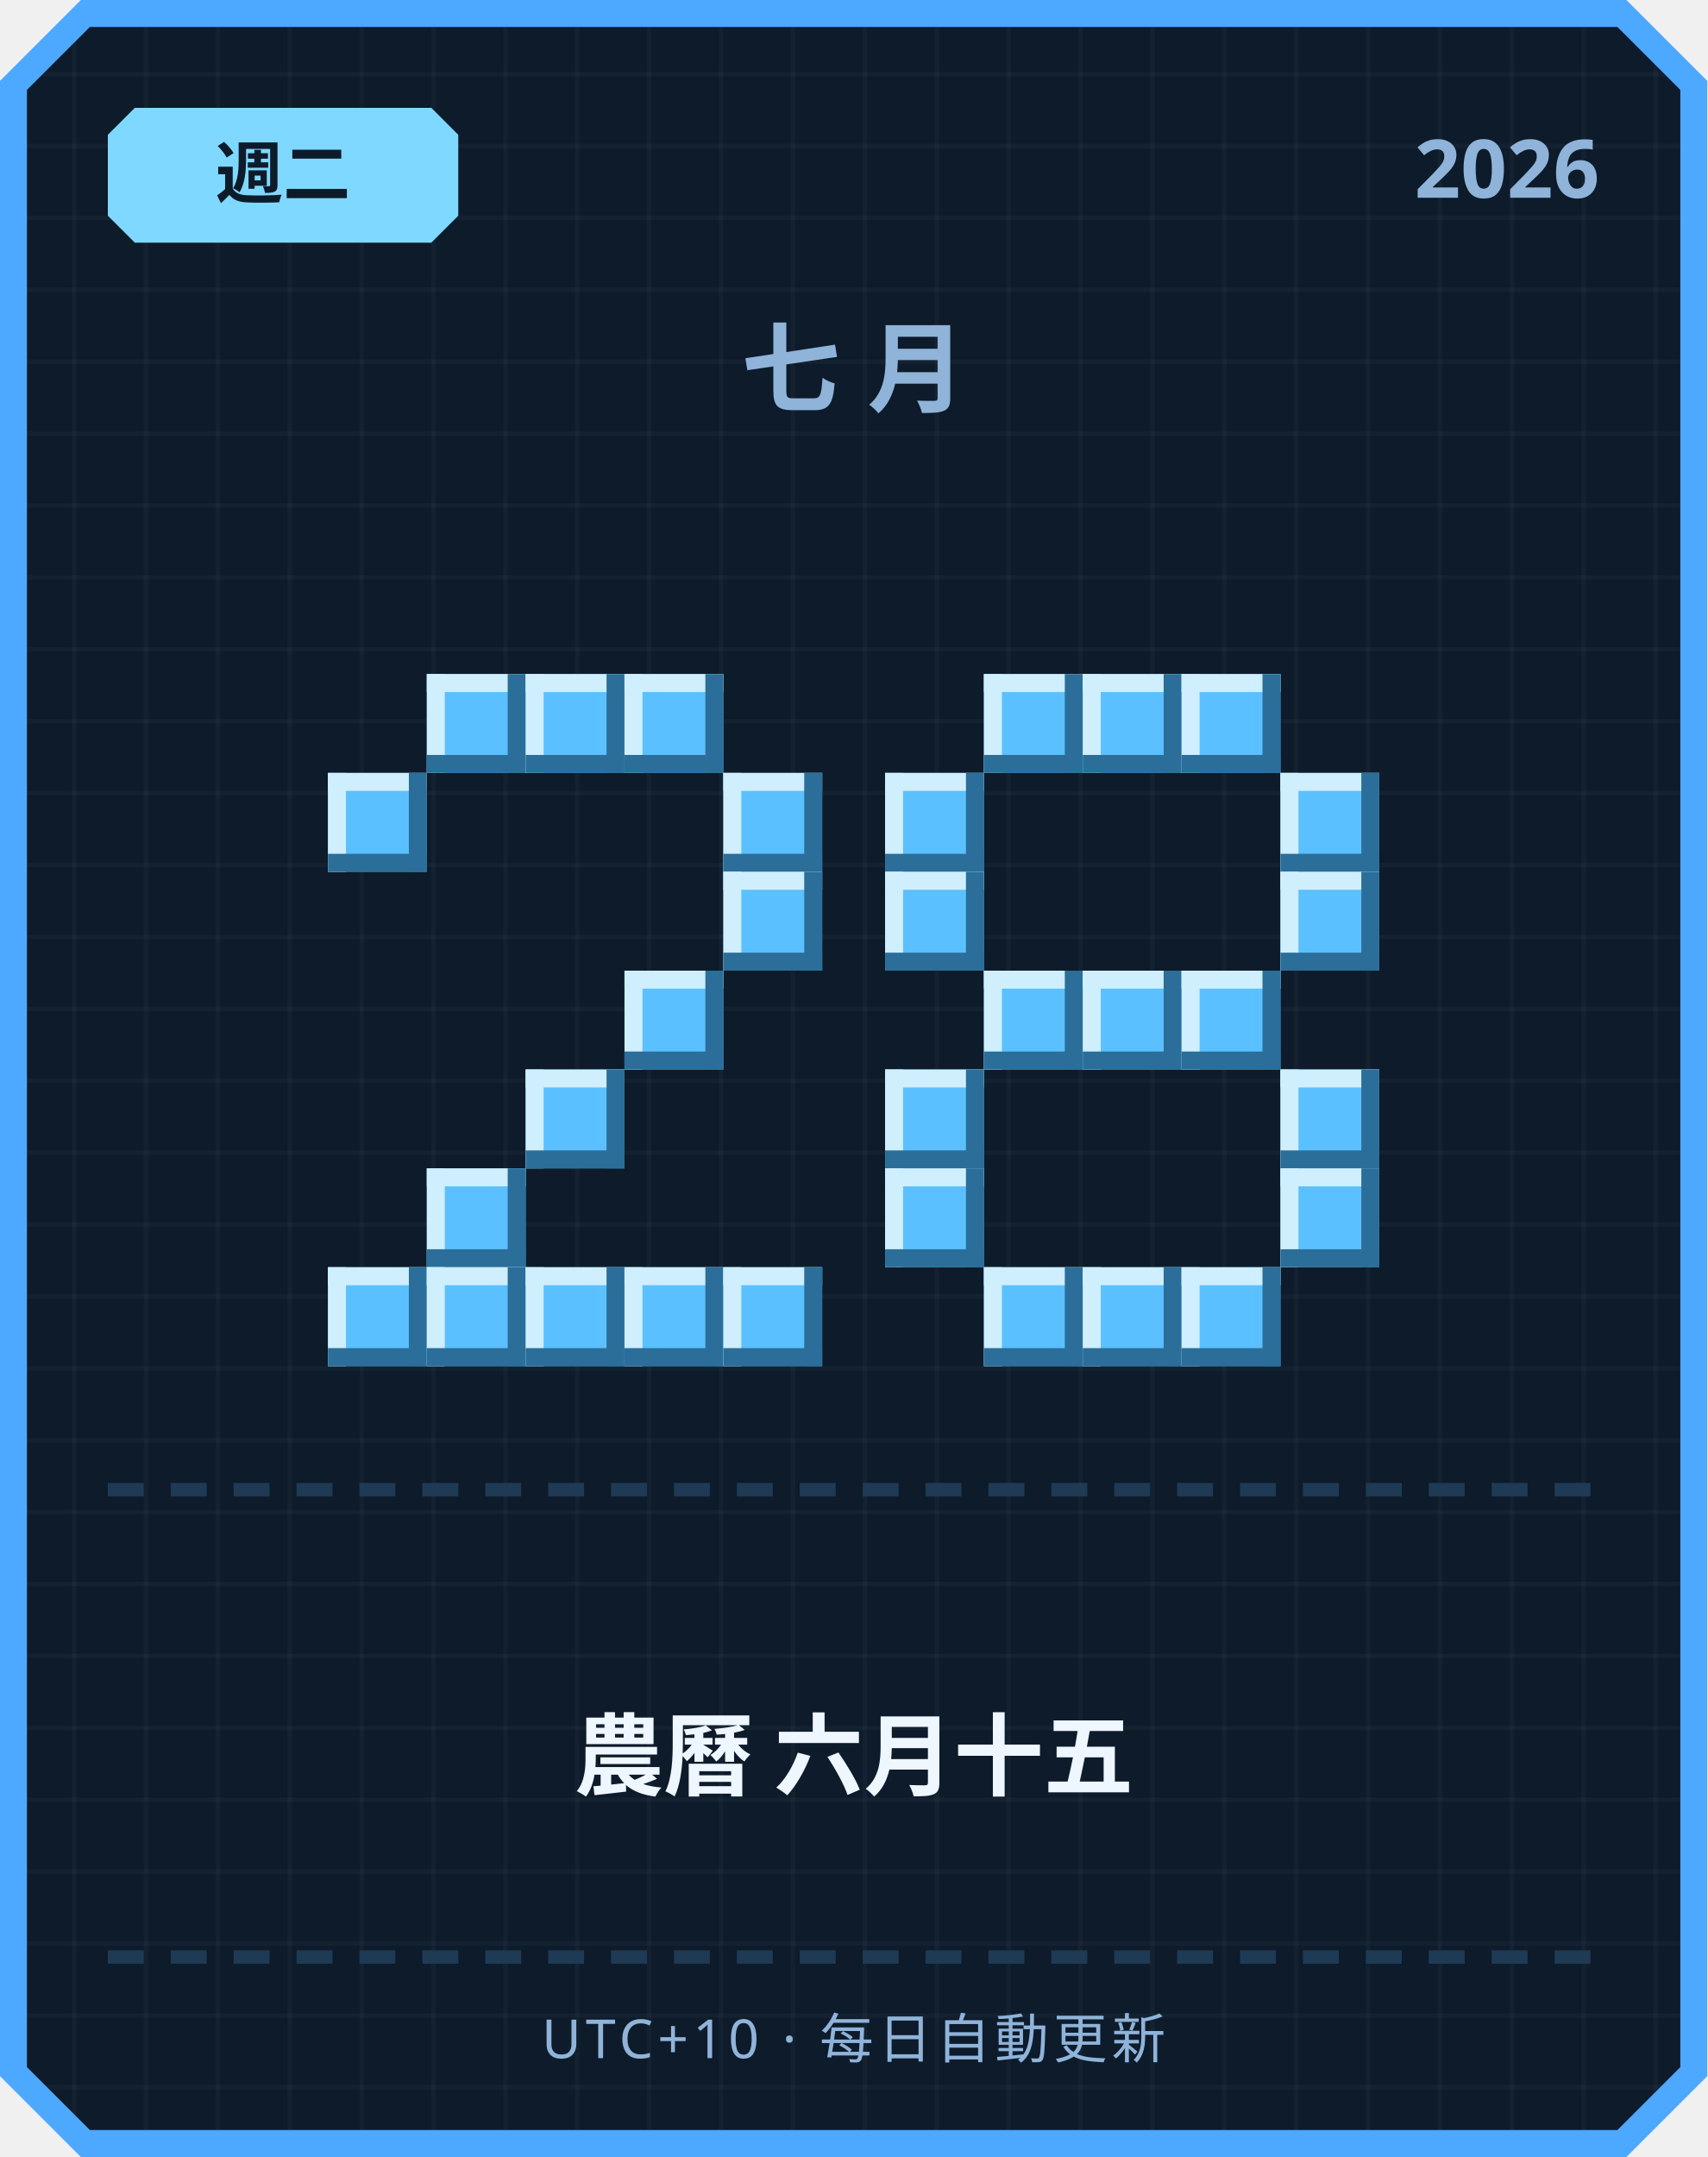
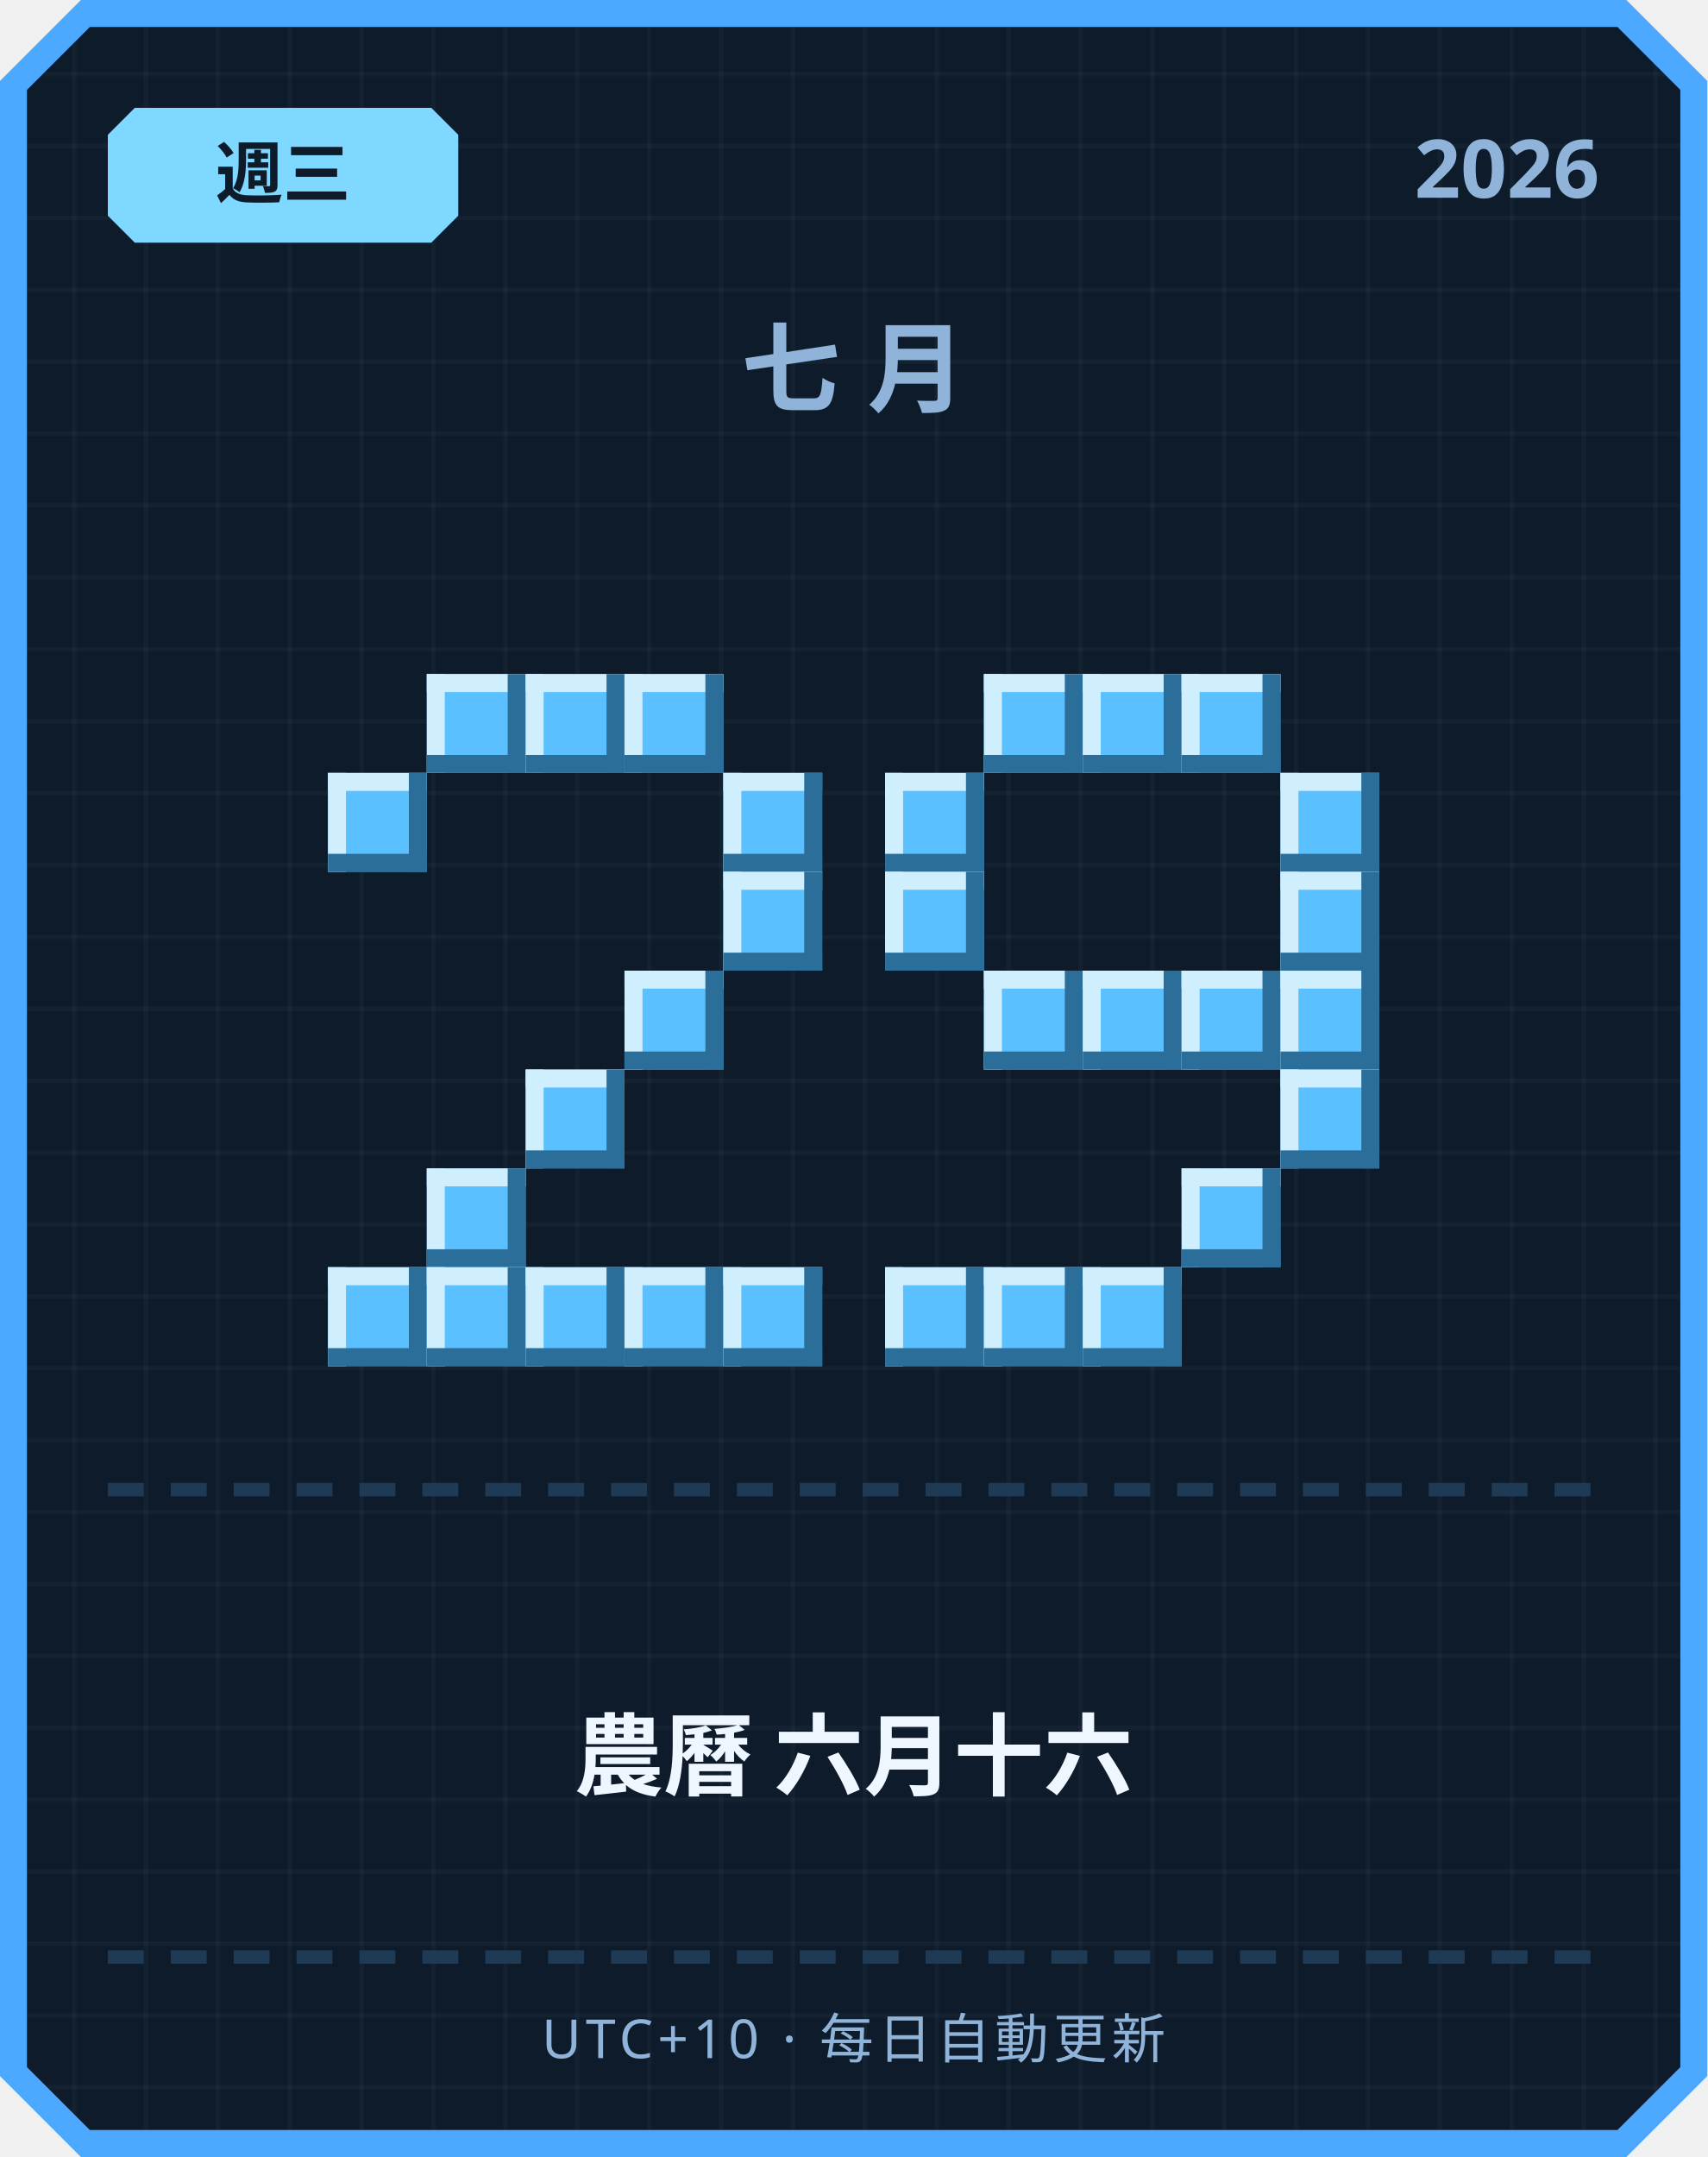
<svg xmlns="http://www.w3.org/2000/svg" width="380" height="480" viewBox="0 0 380 480">
  <defs>
    <pattern id="grid" width="16" height="16" patternUnits="userSpaceOnUse">
      <rect width="16" height="16" fill="#0d1b2a" />
      <rect width="1" height="16" fill="#ffffff" opacity="0.03" />
      <rect width="16" height="1" fill="#ffffff" opacity="0.03" />
    </pattern>
  </defs>
  <path d="M 18,0 L 362,0 L 380,18 L 380,462 L 362,480 L 18,480 L 0,462 L 0,18 Z" fill="#4da8ff" />
  <path d="M 20,6 L 360,6 L 374,20 L 374,460 L 360,474 L 20,474 L 6,460 L 6,20 Z" fill="url(#grid)" />
  <path d="M 30,24 L 96,24 L 102,30 L 102,48 L 96,54 L 30,54 L 24,48 L 24,30 Z" fill="#7fd8ff" />
-   <text x="63" y="44" text-anchor="middle" font-family="'Segoe UI', sans-serif" font-size="15" font-weight="700" fill="#0d1b2a">週二</text>
+   <text x="63" y="44" text-anchor="middle" font-family="'Segoe UI', sans-serif" font-size="15" font-weight="700" fill="#0d1b2a">週三</text>
  <text x="356" y="44" text-anchor="end" font-family="'Segoe UI', sans-serif" font-size="18" font-weight="700" fill="#8fb3d9">2026</text>
  <text x="190" y="90" text-anchor="middle" font-family="'Segoe UI', sans-serif" font-size="22" font-weight="700" letter-spacing="6" fill="#8fb3d9">七月</text>
  <rect x="95" y="150" width="22" height="22" fill="#5bc0ff" />
  <rect x="95" y="150" width="22" height="4" fill="#cfefff" />
  <rect x="95" y="150" width="4" height="22" fill="#cfefff" />
  <rect x="95" y="168" width="22" height="4" fill="#2b6e99" />
  <rect x="113" y="150" width="4" height="22" fill="#2b6e99" />
  <rect x="117" y="150" width="22" height="22" fill="#5bc0ff" />
  <rect x="117" y="150" width="22" height="4" fill="#cfefff" />
  <rect x="117" y="150" width="4" height="22" fill="#cfefff" />
  <rect x="117" y="168" width="22" height="4" fill="#2b6e99" />
  <rect x="135" y="150" width="4" height="22" fill="#2b6e99" />
  <rect x="139" y="150" width="22" height="22" fill="#5bc0ff" />
  <rect x="139" y="150" width="22" height="4" fill="#cfefff" />
  <rect x="139" y="150" width="4" height="22" fill="#cfefff" />
  <rect x="139" y="168" width="22" height="4" fill="#2b6e99" />
  <rect x="157" y="150" width="4" height="22" fill="#2b6e99" />
  <rect x="73" y="172" width="22" height="22" fill="#5bc0ff" />
  <rect x="73" y="172" width="22" height="4" fill="#cfefff" />
  <rect x="73" y="172" width="4" height="22" fill="#cfefff" />
  <rect x="73" y="190" width="22" height="4" fill="#2b6e99" />
  <rect x="91" y="172" width="4" height="22" fill="#2b6e99" />
  <rect x="161" y="172" width="22" height="22" fill="#5bc0ff" />
  <rect x="161" y="172" width="22" height="4" fill="#cfefff" />
  <rect x="161" y="172" width="4" height="22" fill="#cfefff" />
  <rect x="161" y="190" width="22" height="4" fill="#2b6e99" />
  <rect x="179" y="172" width="4" height="22" fill="#2b6e99" />
  <rect x="161" y="194" width="22" height="22" fill="#5bc0ff" />
  <rect x="161" y="194" width="22" height="4" fill="#cfefff" />
  <rect x="161" y="194" width="4" height="22" fill="#cfefff" />
  <rect x="161" y="212" width="22" height="4" fill="#2b6e99" />
  <rect x="179" y="194" width="4" height="22" fill="#2b6e99" />
  <rect x="139" y="216" width="22" height="22" fill="#5bc0ff" />
  <rect x="139" y="216" width="22" height="4" fill="#cfefff" />
  <rect x="139" y="216" width="4" height="22" fill="#cfefff" />
  <rect x="139" y="234" width="22" height="4" fill="#2b6e99" />
  <rect x="157" y="216" width="4" height="22" fill="#2b6e99" />
  <rect x="117" y="238" width="22" height="22" fill="#5bc0ff" />
  <rect x="117" y="238" width="22" height="4" fill="#cfefff" />
  <rect x="117" y="238" width="4" height="22" fill="#cfefff" />
  <rect x="117" y="256" width="22" height="4" fill="#2b6e99" />
  <rect x="135" y="238" width="4" height="22" fill="#2b6e99" />
  <rect x="95" y="260" width="22" height="22" fill="#5bc0ff" />
  <rect x="95" y="260" width="22" height="4" fill="#cfefff" />
  <rect x="95" y="260" width="4" height="22" fill="#cfefff" />
  <rect x="95" y="278" width="22" height="4" fill="#2b6e99" />
  <rect x="113" y="260" width="4" height="22" fill="#2b6e99" />
  <rect x="73" y="282" width="22" height="22" fill="#5bc0ff" />
  <rect x="73" y="282" width="22" height="4" fill="#cfefff" />
  <rect x="73" y="282" width="4" height="22" fill="#cfefff" />
  <rect x="73" y="300" width="22" height="4" fill="#2b6e99" />
  <rect x="91" y="282" width="4" height="22" fill="#2b6e99" />
  <rect x="95" y="282" width="22" height="22" fill="#5bc0ff" />
  <rect x="95" y="282" width="22" height="4" fill="#cfefff" />
  <rect x="95" y="282" width="4" height="22" fill="#cfefff" />
  <rect x="95" y="300" width="22" height="4" fill="#2b6e99" />
  <rect x="113" y="282" width="4" height="22" fill="#2b6e99" />
  <rect x="117" y="282" width="22" height="22" fill="#5bc0ff" />
  <rect x="117" y="282" width="22" height="4" fill="#cfefff" />
  <rect x="117" y="282" width="4" height="22" fill="#cfefff" />
  <rect x="117" y="300" width="22" height="4" fill="#2b6e99" />
  <rect x="135" y="282" width="4" height="22" fill="#2b6e99" />
  <rect x="139" y="282" width="22" height="22" fill="#5bc0ff" />
  <rect x="139" y="282" width="22" height="4" fill="#cfefff" />
  <rect x="139" y="282" width="4" height="22" fill="#cfefff" />
  <rect x="139" y="300" width="22" height="4" fill="#2b6e99" />
  <rect x="157" y="282" width="4" height="22" fill="#2b6e99" />
  <rect x="161" y="282" width="22" height="22" fill="#5bc0ff" />
  <rect x="161" y="282" width="22" height="4" fill="#cfefff" />
  <rect x="161" y="282" width="4" height="22" fill="#cfefff" />
  <rect x="161" y="300" width="22" height="4" fill="#2b6e99" />
  <rect x="179" y="282" width="4" height="22" fill="#2b6e99" />
  <rect x="219" y="150" width="22" height="22" fill="#5bc0ff" />
  <rect x="219" y="150" width="22" height="4" fill="#cfefff" />
  <rect x="219" y="150" width="4" height="22" fill="#cfefff" />
  <rect x="219" y="168" width="22" height="4" fill="#2b6e99" />
  <rect x="237" y="150" width="4" height="22" fill="#2b6e99" />
  <rect x="241" y="150" width="22" height="22" fill="#5bc0ff" />
  <rect x="241" y="150" width="22" height="4" fill="#cfefff" />
  <rect x="241" y="150" width="4" height="22" fill="#cfefff" />
  <rect x="241" y="168" width="22" height="4" fill="#2b6e99" />
  <rect x="259" y="150" width="4" height="22" fill="#2b6e99" />
  <rect x="263" y="150" width="22" height="22" fill="#5bc0ff" />
  <rect x="263" y="150" width="22" height="4" fill="#cfefff" />
  <rect x="263" y="150" width="4" height="22" fill="#cfefff" />
  <rect x="263" y="168" width="22" height="4" fill="#2b6e99" />
  <rect x="281" y="150" width="4" height="22" fill="#2b6e99" />
  <rect x="197" y="172" width="22" height="22" fill="#5bc0ff" />
  <rect x="197" y="172" width="22" height="4" fill="#cfefff" />
  <rect x="197" y="172" width="4" height="22" fill="#cfefff" />
  <rect x="197" y="190" width="22" height="4" fill="#2b6e99" />
  <rect x="215" y="172" width="4" height="22" fill="#2b6e99" />
  <rect x="285" y="172" width="22" height="22" fill="#5bc0ff" />
  <rect x="285" y="172" width="22" height="4" fill="#cfefff" />
  <rect x="285" y="172" width="4" height="22" fill="#cfefff" />
  <rect x="285" y="190" width="22" height="4" fill="#2b6e99" />
  <rect x="303" y="172" width="4" height="22" fill="#2b6e99" />
  <rect x="197" y="194" width="22" height="22" fill="#5bc0ff" />
  <rect x="197" y="194" width="22" height="4" fill="#cfefff" />
  <rect x="197" y="194" width="4" height="22" fill="#cfefff" />
  <rect x="197" y="212" width="22" height="4" fill="#2b6e99" />
  <rect x="215" y="194" width="4" height="22" fill="#2b6e99" />
  <rect x="285" y="194" width="22" height="22" fill="#5bc0ff" />
  <rect x="285" y="194" width="22" height="4" fill="#cfefff" />
  <rect x="285" y="194" width="4" height="22" fill="#cfefff" />
  <rect x="285" y="212" width="22" height="4" fill="#2b6e99" />
  <rect x="303" y="194" width="4" height="22" fill="#2b6e99" />
  <rect x="219" y="216" width="22" height="22" fill="#5bc0ff" />
  <rect x="219" y="216" width="22" height="4" fill="#cfefff" />
  <rect x="219" y="216" width="4" height="22" fill="#cfefff" />
  <rect x="219" y="234" width="22" height="4" fill="#2b6e99" />
  <rect x="237" y="216" width="4" height="22" fill="#2b6e99" />
  <rect x="241" y="216" width="22" height="22" fill="#5bc0ff" />
  <rect x="241" y="216" width="22" height="4" fill="#cfefff" />
  <rect x="241" y="216" width="4" height="22" fill="#cfefff" />
  <rect x="241" y="234" width="22" height="4" fill="#2b6e99" />
  <rect x="259" y="216" width="4" height="22" fill="#2b6e99" />
  <rect x="263" y="216" width="22" height="22" fill="#5bc0ff" />
  <rect x="263" y="216" width="22" height="4" fill="#cfefff" />
  <rect x="263" y="216" width="4" height="22" fill="#cfefff" />
  <rect x="263" y="234" width="22" height="4" fill="#2b6e99" />
  <rect x="281" y="216" width="4" height="22" fill="#2b6e99" />
-   <rect x="197" y="238" width="22" height="22" fill="#5bc0ff" />
-   <rect x="197" y="238" width="22" height="4" fill="#cfefff" />
-   <rect x="197" y="238" width="4" height="22" fill="#cfefff" />
-   <rect x="197" y="256" width="22" height="4" fill="#2b6e99" />
-   <rect x="215" y="238" width="4" height="22" fill="#2b6e99" />
+   <rect x="285" y="216" width="22" height="22" fill="#5bc0ff" />
+   <rect x="285" y="216" width="22" height="4" fill="#cfefff" />
+   <rect x="285" y="216" width="4" height="22" fill="#cfefff" />
+   <rect x="285" y="234" width="22" height="4" fill="#2b6e99" />
+   <rect x="303" y="216" width="4" height="22" fill="#2b6e99" />
  <rect x="285" y="238" width="22" height="22" fill="#5bc0ff" />
  <rect x="285" y="238" width="22" height="4" fill="#cfefff" />
  <rect x="285" y="238" width="4" height="22" fill="#cfefff" />
  <rect x="285" y="256" width="22" height="4" fill="#2b6e99" />
  <rect x="303" y="238" width="4" height="22" fill="#2b6e99" />
-   <rect x="197" y="260" width="22" height="22" fill="#5bc0ff" />
-   <rect x="197" y="260" width="22" height="4" fill="#cfefff" />
-   <rect x="197" y="260" width="4" height="22" fill="#cfefff" />
-   <rect x="197" y="278" width="22" height="4" fill="#2b6e99" />
-   <rect x="215" y="260" width="4" height="22" fill="#2b6e99" />
-   <rect x="285" y="260" width="22" height="22" fill="#5bc0ff" />
-   <rect x="285" y="260" width="22" height="4" fill="#cfefff" />
-   <rect x="285" y="260" width="4" height="22" fill="#cfefff" />
-   <rect x="285" y="278" width="22" height="4" fill="#2b6e99" />
-   <rect x="303" y="260" width="4" height="22" fill="#2b6e99" />
+   <rect x="263" y="260" width="22" height="22" fill="#5bc0ff" />
+   <rect x="263" y="260" width="22" height="4" fill="#cfefff" />
+   <rect x="263" y="260" width="4" height="22" fill="#cfefff" />
+   <rect x="263" y="278" width="22" height="4" fill="#2b6e99" />
+   <rect x="281" y="260" width="4" height="22" fill="#2b6e99" />
+   <rect x="197" y="282" width="22" height="22" fill="#5bc0ff" />
+   <rect x="197" y="282" width="22" height="4" fill="#cfefff" />
+   <rect x="197" y="282" width="4" height="22" fill="#cfefff" />
+   <rect x="197" y="300" width="22" height="4" fill="#2b6e99" />
+   <rect x="215" y="282" width="4" height="22" fill="#2b6e99" />
  <rect x="219" y="282" width="22" height="22" fill="#5bc0ff" />
  <rect x="219" y="282" width="22" height="4" fill="#cfefff" />
  <rect x="219" y="282" width="4" height="22" fill="#cfefff" />
  <rect x="219" y="300" width="22" height="4" fill="#2b6e99" />
  <rect x="237" y="282" width="4" height="22" fill="#2b6e99" />
  <rect x="241" y="282" width="22" height="22" fill="#5bc0ff" />
  <rect x="241" y="282" width="22" height="4" fill="#cfefff" />
  <rect x="241" y="282" width="4" height="22" fill="#cfefff" />
  <rect x="241" y="300" width="22" height="4" fill="#2b6e99" />
  <rect x="259" y="282" width="4" height="22" fill="#2b6e99" />
-   <rect x="263" y="282" width="22" height="22" fill="#5bc0ff" />
-   <rect x="263" y="282" width="22" height="4" fill="#cfefff" />
-   <rect x="263" y="282" width="4" height="22" fill="#cfefff" />
-   <rect x="263" y="300" width="22" height="4" fill="#2b6e99" />
-   <rect x="281" y="282" width="4" height="22" fill="#2b6e99" />
  <rect x="24" y="330" width="8" height="3" fill="#1e3a54" />
  <rect x="38" y="330" width="8" height="3" fill="#1e3a54" />
  <rect x="52" y="330" width="8" height="3" fill="#1e3a54" />
  <rect x="66" y="330" width="8" height="3" fill="#1e3a54" />
  <rect x="80" y="330" width="8" height="3" fill="#1e3a54" />
  <rect x="94" y="330" width="8" height="3" fill="#1e3a54" />
  <rect x="108" y="330" width="8" height="3" fill="#1e3a54" />
  <rect x="122" y="330" width="8" height="3" fill="#1e3a54" />
  <rect x="136" y="330" width="8" height="3" fill="#1e3a54" />
  <rect x="150" y="330" width="8" height="3" fill="#1e3a54" />
  <rect x="164" y="330" width="8" height="3" fill="#1e3a54" />
  <rect x="178" y="330" width="8" height="3" fill="#1e3a54" />
  <rect x="192" y="330" width="8" height="3" fill="#1e3a54" />
  <rect x="206" y="330" width="8" height="3" fill="#1e3a54" />
  <rect x="220" y="330" width="8" height="3" fill="#1e3a54" />
  <rect x="234" y="330" width="8" height="3" fill="#1e3a54" />
  <rect x="248" y="330" width="8" height="3" fill="#1e3a54" />
  <rect x="262" y="330" width="8" height="3" fill="#1e3a54" />
  <rect x="276" y="330" width="8" height="3" fill="#1e3a54" />
  <rect x="290" y="330" width="8" height="3" fill="#1e3a54" />
  <rect x="304" y="330" width="8" height="3" fill="#1e3a54" />
  <rect x="318" y="330" width="8" height="3" fill="#1e3a54" />
  <rect x="332" y="330" width="8" height="3" fill="#1e3a54" />
  <rect x="346" y="330" width="8" height="3" fill="#1e3a54" />
-   <text x="190" y="398" text-anchor="middle" font-family="'Segoe UI', 'Microsoft JhengHei', sans-serif" font-size="20" font-weight="700" fill="#eef6ff">農曆 六月十五</text>
+   <text x="190" y="398" text-anchor="middle" font-family="'Segoe UI', 'Microsoft JhengHei', sans-serif" font-size="20" font-weight="700" fill="#eef6ff">農曆 六月十六</text>
  <rect x="24" y="434" width="8" height="3" fill="#1e3a54" />
  <rect x="38" y="434" width="8" height="3" fill="#1e3a54" />
  <rect x="52" y="434" width="8" height="3" fill="#1e3a54" />
  <rect x="66" y="434" width="8" height="3" fill="#1e3a54" />
  <rect x="80" y="434" width="8" height="3" fill="#1e3a54" />
  <rect x="94" y="434" width="8" height="3" fill="#1e3a54" />
  <rect x="108" y="434" width="8" height="3" fill="#1e3a54" />
  <rect x="122" y="434" width="8" height="3" fill="#1e3a54" />
  <rect x="136" y="434" width="8" height="3" fill="#1e3a54" />
  <rect x="150" y="434" width="8" height="3" fill="#1e3a54" />
  <rect x="164" y="434" width="8" height="3" fill="#1e3a54" />
  <rect x="178" y="434" width="8" height="3" fill="#1e3a54" />
  <rect x="192" y="434" width="8" height="3" fill="#1e3a54" />
  <rect x="206" y="434" width="8" height="3" fill="#1e3a54" />
  <rect x="220" y="434" width="8" height="3" fill="#1e3a54" />
  <rect x="234" y="434" width="8" height="3" fill="#1e3a54" />
  <rect x="248" y="434" width="8" height="3" fill="#1e3a54" />
  <rect x="262" y="434" width="8" height="3" fill="#1e3a54" />
  <rect x="276" y="434" width="8" height="3" fill="#1e3a54" />
  <rect x="290" y="434" width="8" height="3" fill="#1e3a54" />
  <rect x="304" y="434" width="8" height="3" fill="#1e3a54" />
  <rect x="318" y="434" width="8" height="3" fill="#1e3a54" />
  <rect x="332" y="434" width="8" height="3" fill="#1e3a54" />
  <rect x="346" y="434" width="8" height="3" fill="#1e3a54" />
  <text x="190" y="458" text-anchor="middle" font-family="'Segoe UI', sans-serif" font-size="12" letter-spacing="1" fill="#8fb3d9">UTC+10 · 每日自動更新</text>
</svg>
